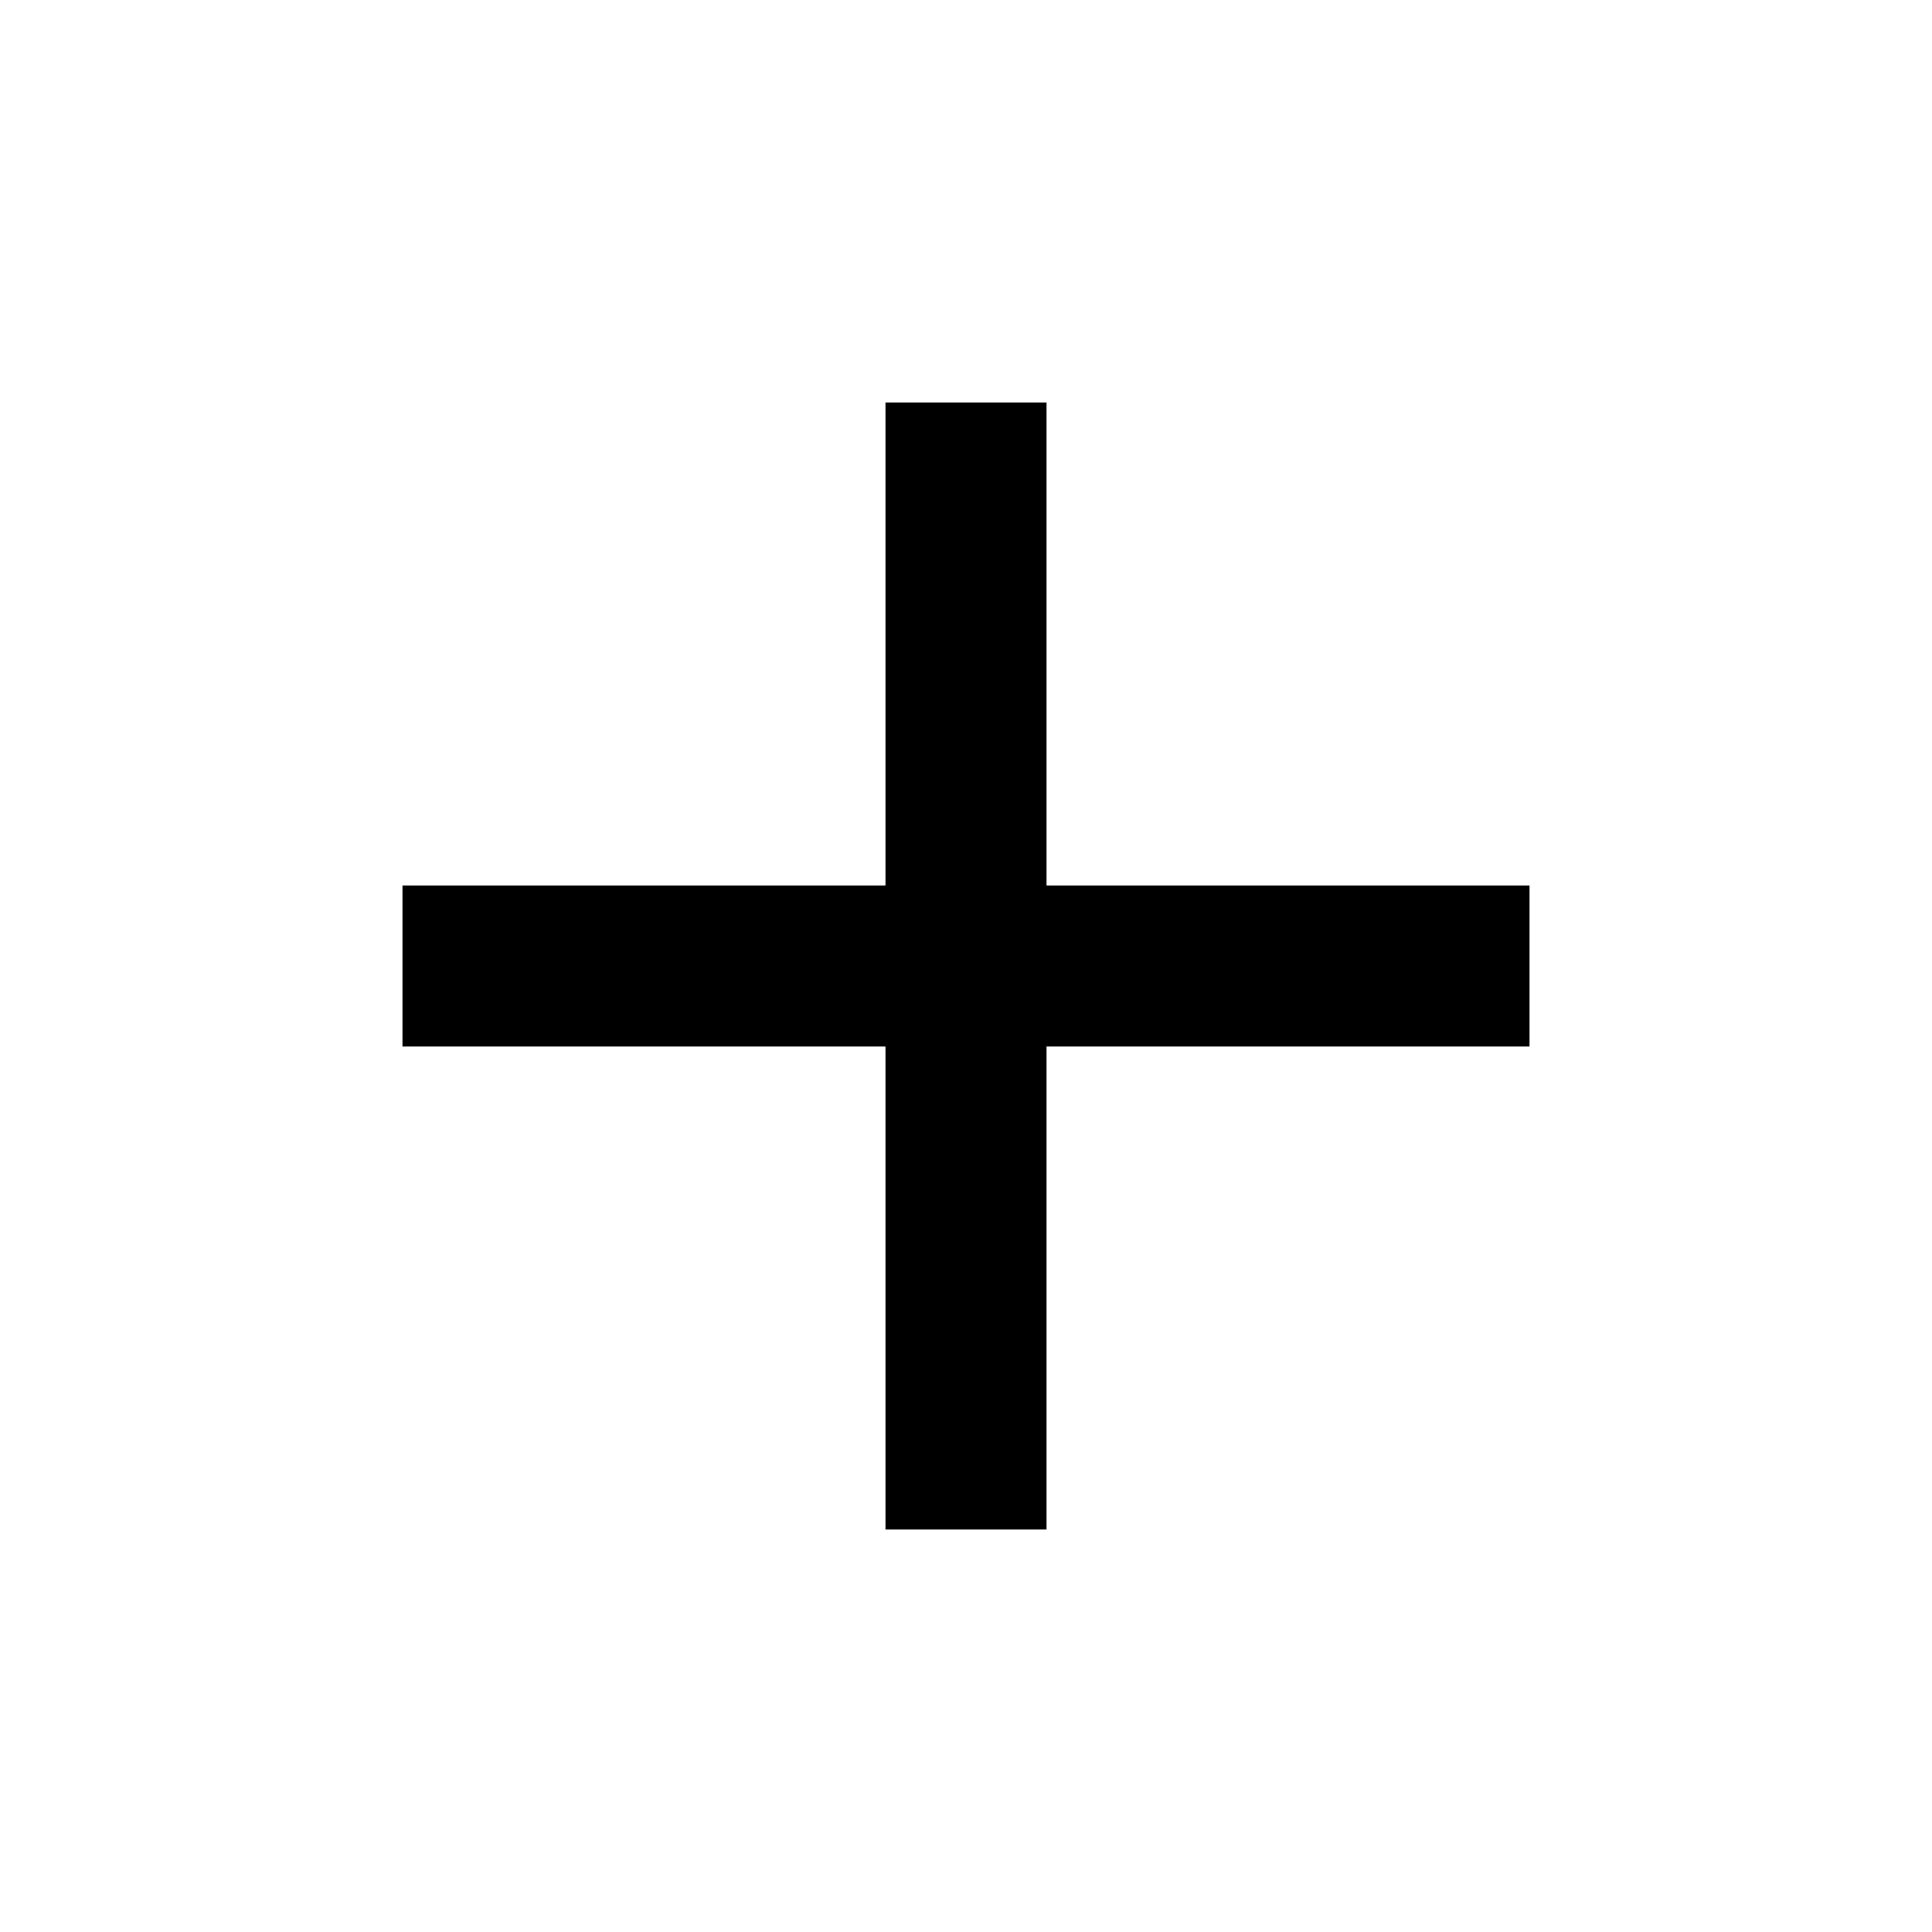
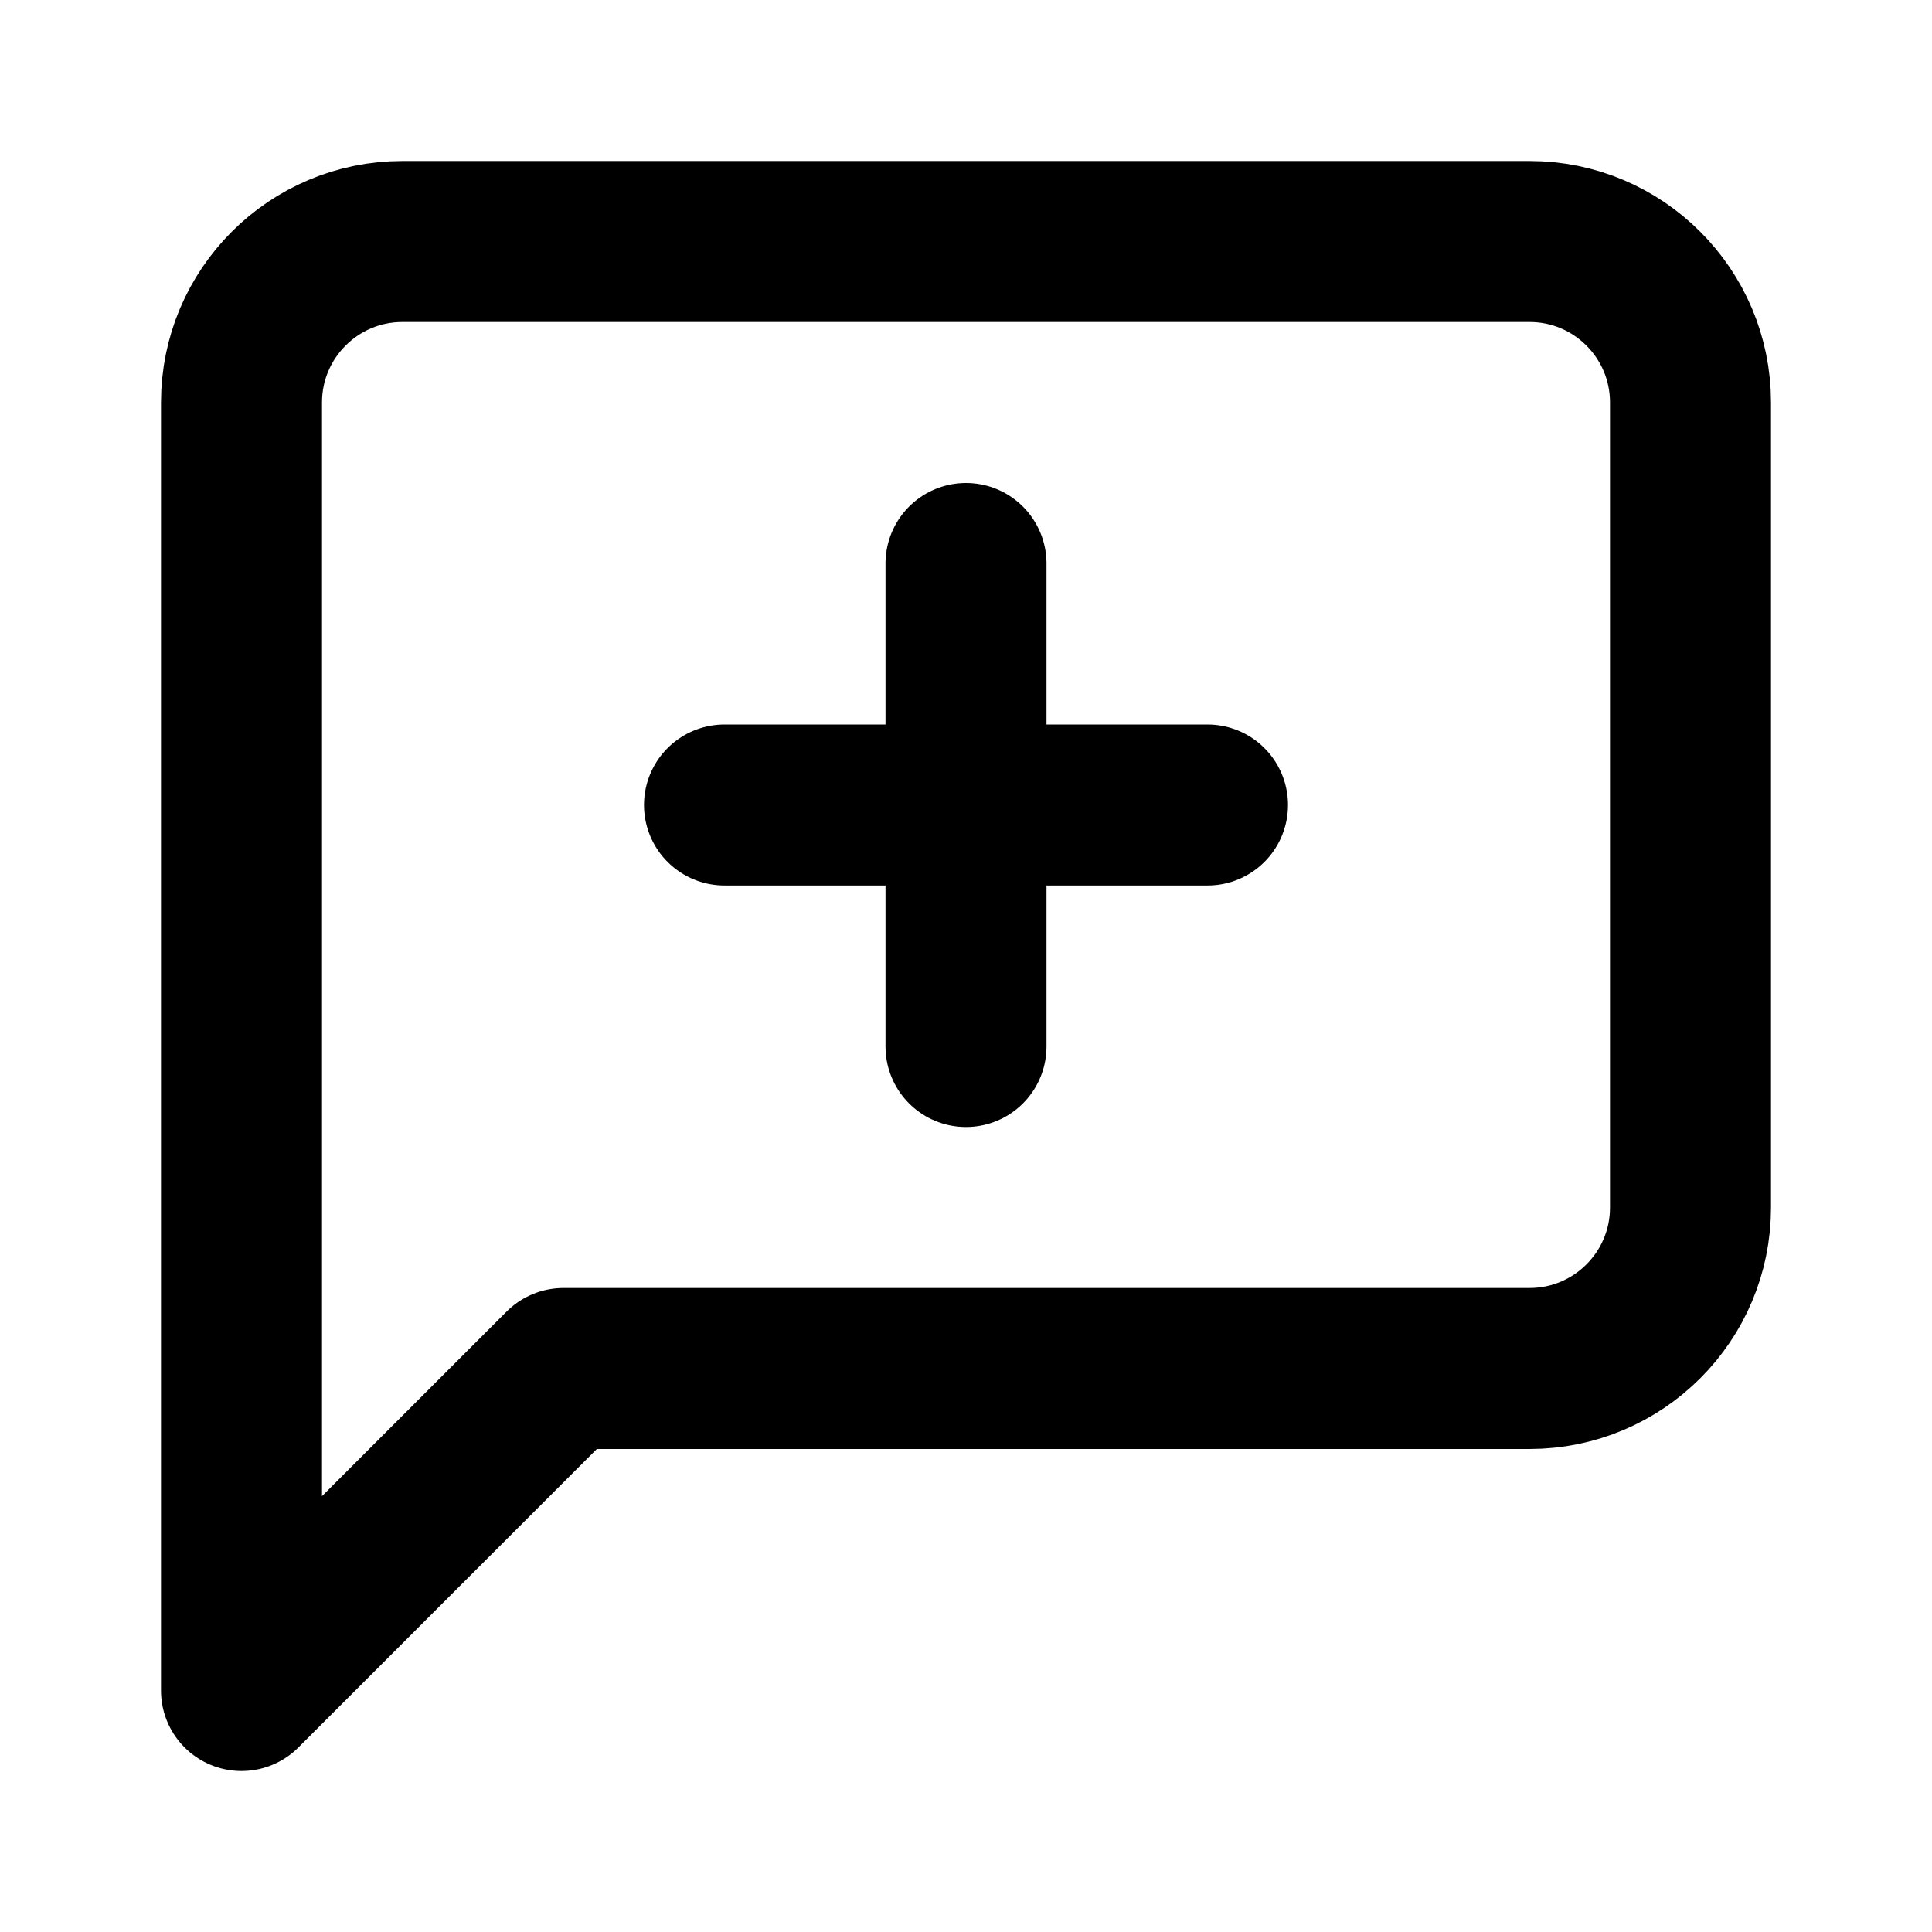
- <svg xmlns="http://www.w3.org/2000/svg" width="24" height="24" viewBox="0 0 24 24">
-   <path d="M19 13h-6v6h-2v-6H5v-2h6V5h2v6h6v2z" />
+ <svg xmlns="http://www.w3.org/2000/svg" viewBox="0 0 24 24" fill="none" stroke="currentColor" stroke-width="2" stroke-linecap="round" stroke-linejoin="round">
+   <path d="M21 15a2 2 0 0 1-2 2H7l-4 4V5a2 2 0 0 1 2-2h14a2 2 0 0 1 2 2z" />
+   <path d="M12 7v6M9 10h6" />
</svg>
